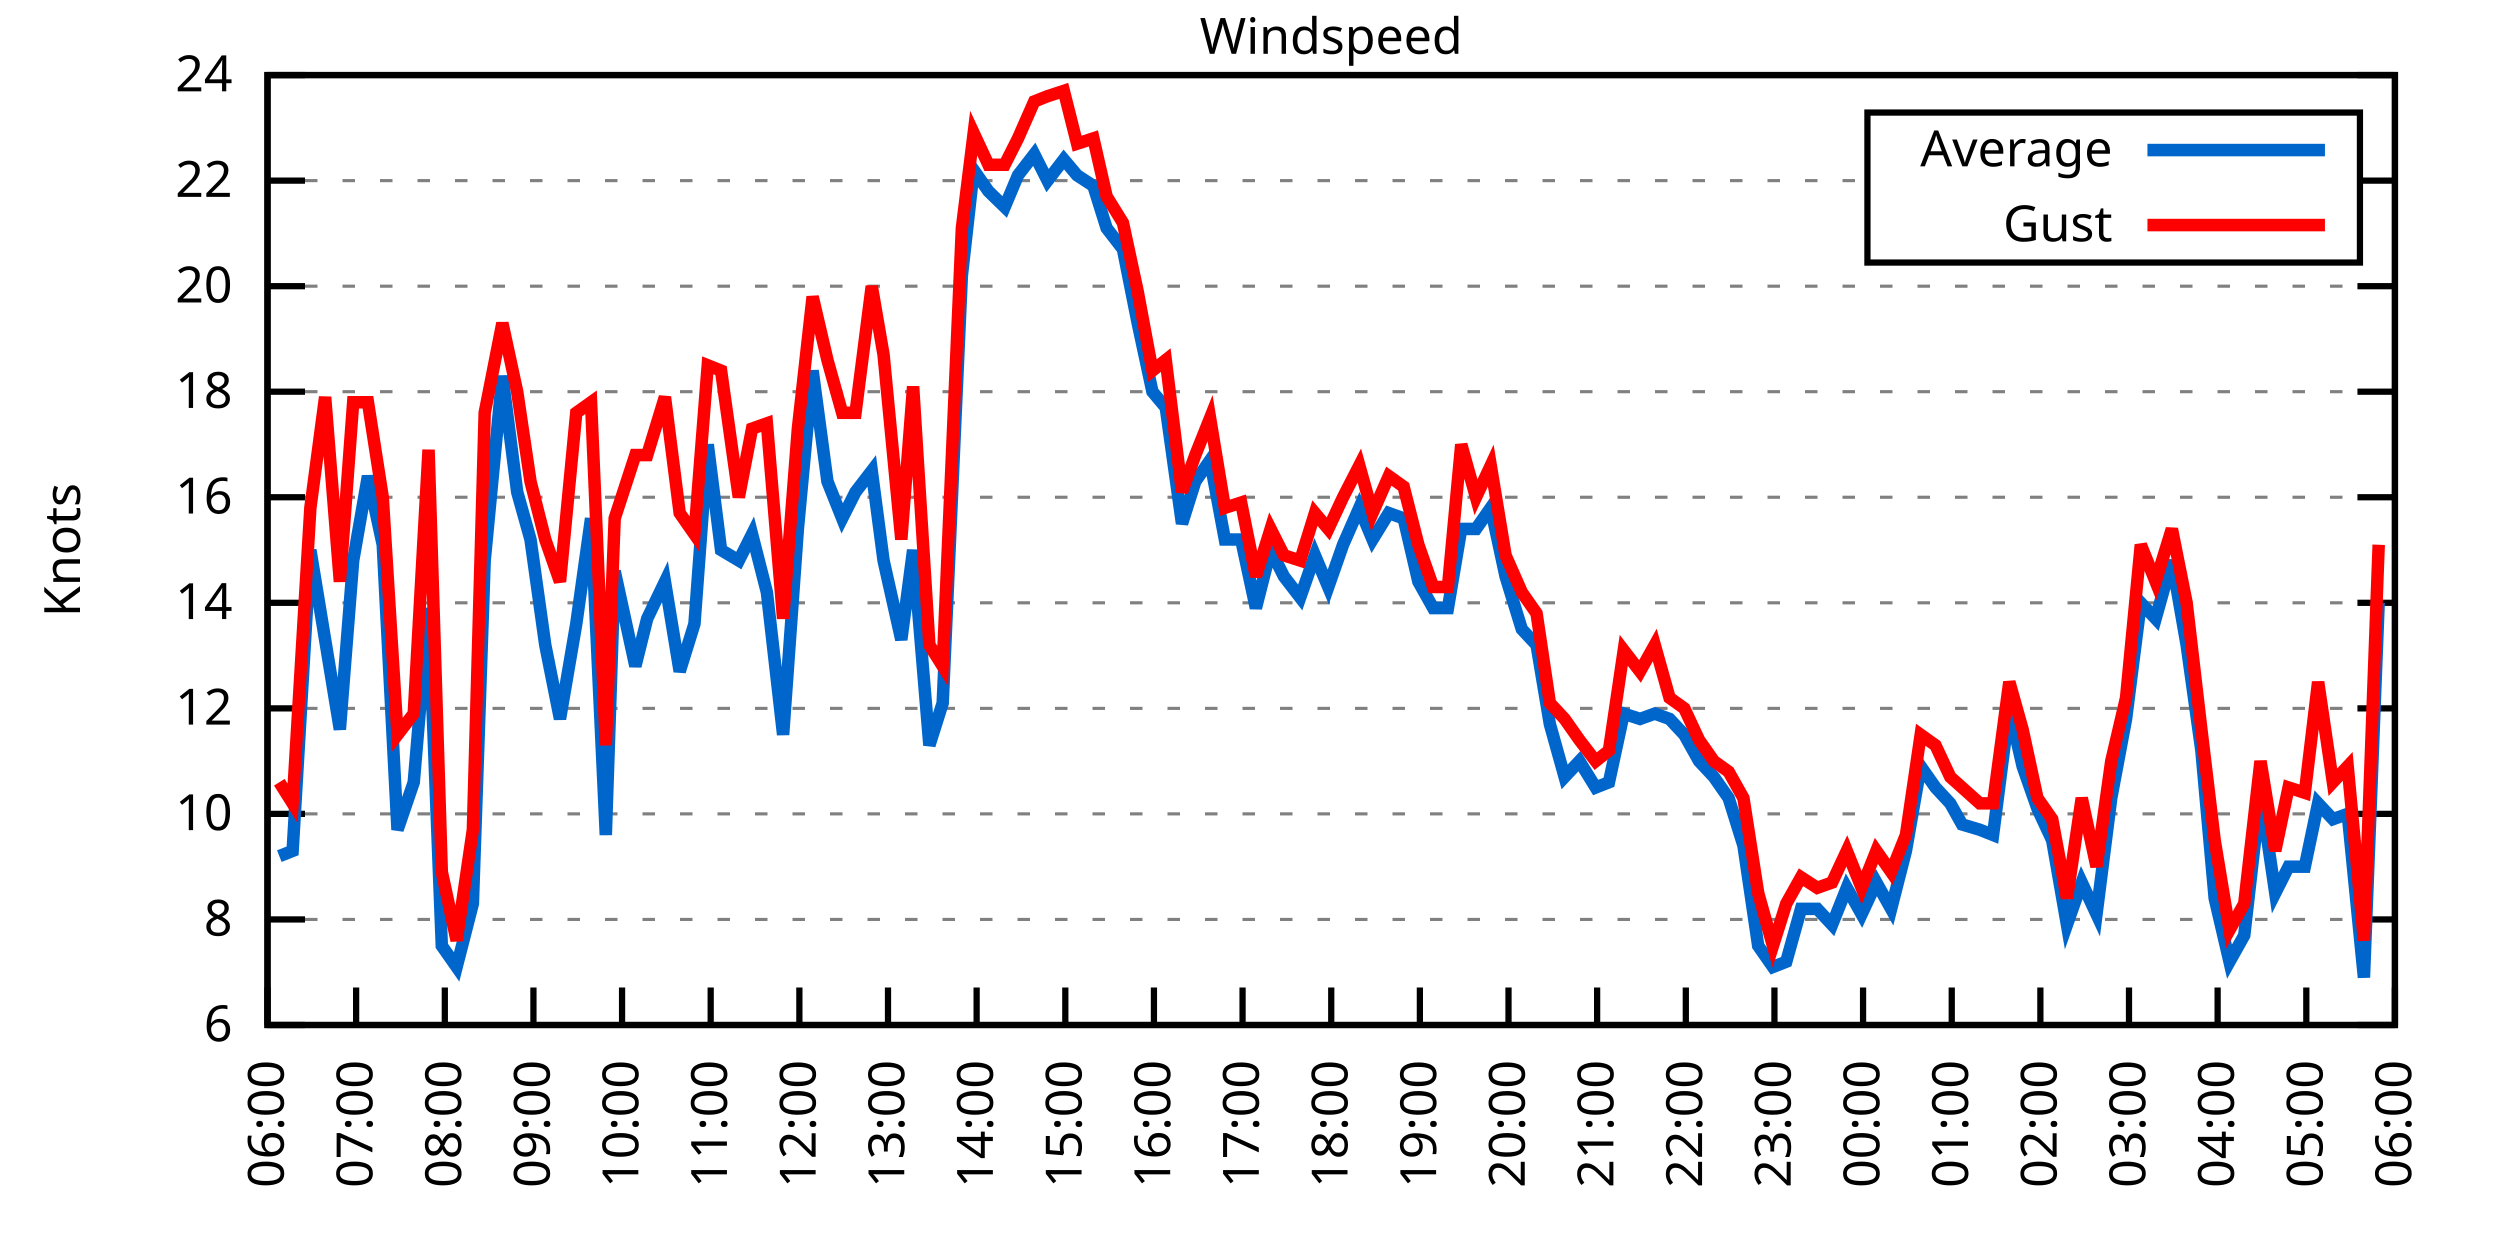
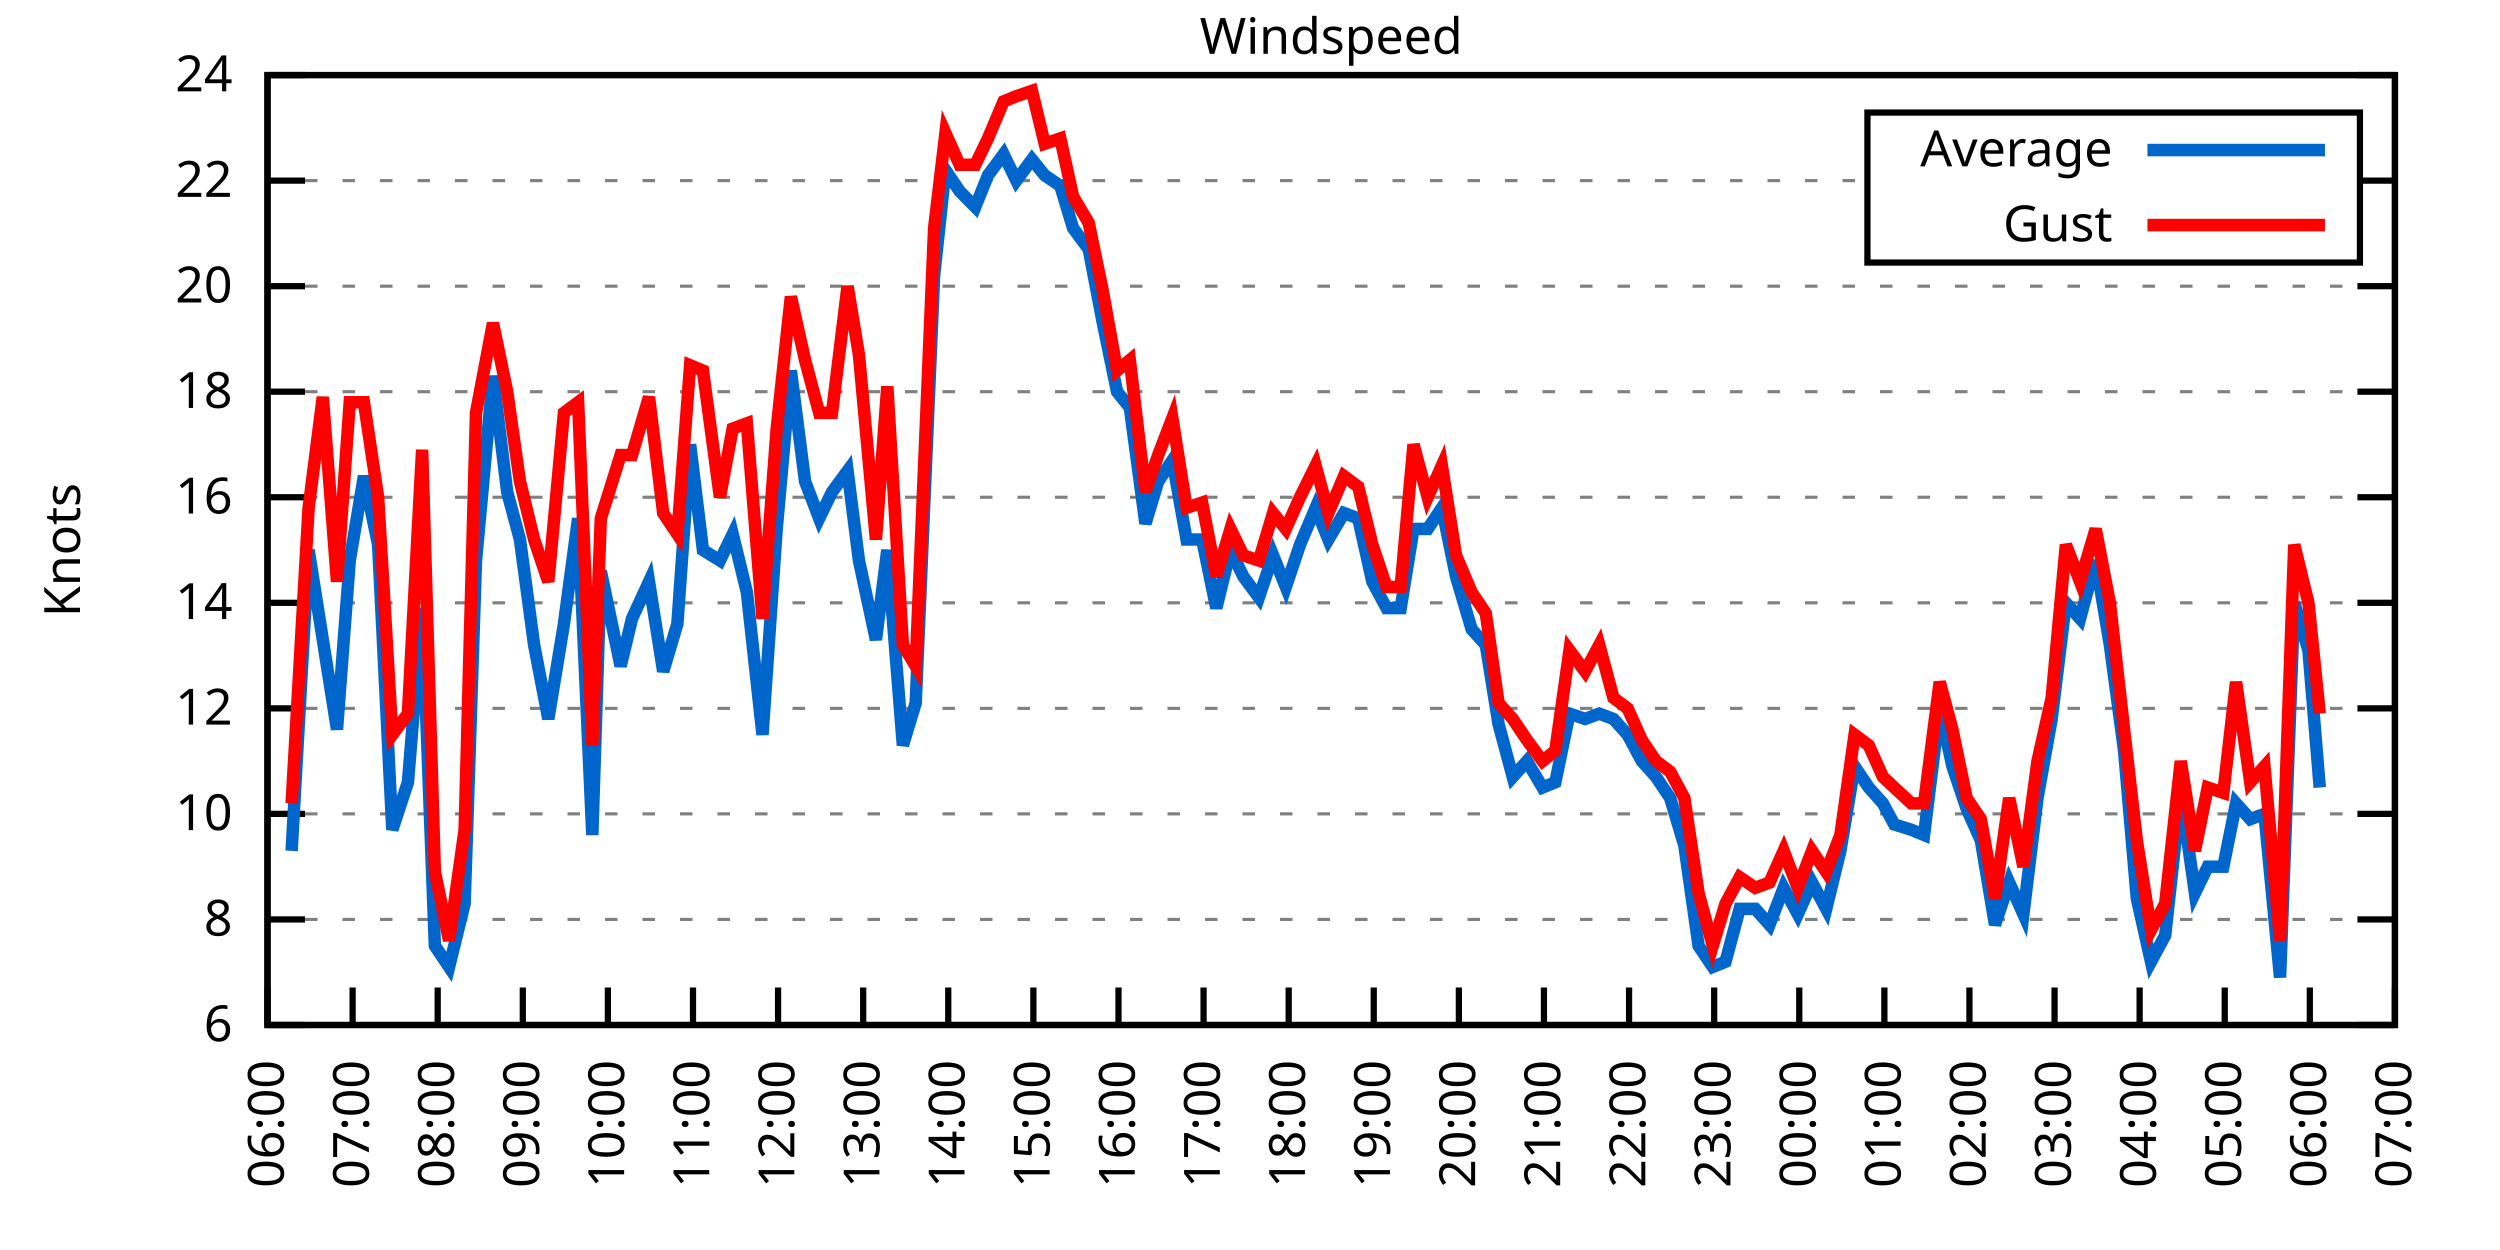
<svg xmlns="http://www.w3.org/2000/svg" xmlns:xlink="http://www.w3.org/1999/xlink" width="400" height="200" viewBox="0 0 400 200">
  <g id="gnuplot_canvas">
    <rect x="0" y="0" width="400" height="200" fill="none" />
    <defs>
      <circle id="gpDot" r="0.5" stroke-width="0.5" stroke="currentColor" />
      <path id="gpPt0" stroke-width="0.333" stroke="currentColor" d="M-1,0 h2 M0,-1 v2" />
      <path id="gpPt1" stroke-width="0.333" stroke="currentColor" d="M-1,-1 L1,1 M1,-1 L-1,1" />
      <path id="gpPt2" stroke-width="0.333" stroke="currentColor" d="M-1,0 L1,0 M0,-1 L0,1 M-1,-1 L1,1 M-1,1 L1,-1" />
      <rect id="gpPt3" stroke-width="0.333" stroke="currentColor" x="-1" y="-1" width="2" height="2" />
      <rect id="gpPt4" stroke-width="0.333" stroke="currentColor" fill="currentColor" x="-1" y="-1" width="2" height="2" />
      <circle id="gpPt5" stroke-width="0.333" stroke="currentColor" cx="0" cy="0" r="1" />
      <use xlink:href="#gpPt5" id="gpPt6" fill="currentColor" stroke="none" />
      <path id="gpPt7" stroke-width="0.333" stroke="currentColor" d="M0,-1.33 L-1.33,0.67 L1.33,0.67 z" />
      <use xlink:href="#gpPt7" id="gpPt8" fill="currentColor" stroke="none" />
      <use xlink:href="#gpPt7" id="gpPt9" stroke="currentColor" transform="rotate(180)" />
      <use xlink:href="#gpPt9" id="gpPt10" fill="currentColor" stroke="none" />
      <use xlink:href="#gpPt3" id="gpPt11" stroke="currentColor" transform="rotate(45)" />
      <use xlink:href="#gpPt11" id="gpPt12" fill="currentColor" stroke="none" />
      <path id="gpPt13" stroke-width="0.333" stroke="currentColor" d="M0,1.330 L1.265,0.411 L0.782,-1.067 L-0.782,-1.076 L-1.265,0.411 z" />
      <use xlink:href="#gpPt13" id="gpPt14" fill="currentColor" stroke="none" />
      <filter id="textbox" filterUnits="objectBoundingBox" x="0" y="0" height="1" width="1">
        <feFlood flood-color="white" flood-opacity="1" result="bgnd" />
        <feComposite in="SourceGraphic" in2="bgnd" operator="atop" />
      </filter>
      <filter id="greybox" filterUnits="objectBoundingBox" x="0" y="0" height="1" width="1">
        <feFlood flood-color="lightgrey" flood-opacity="1" result="grey" />
        <feComposite in="SourceGraphic" in2="grey" operator="atop" />
      </filter>
    </defs>
    <g fill="none" color="white" stroke="currentColor" stroke-width="1.00" stroke-linecap="butt" stroke-linejoin="miter">
</g>
    <g fill="none" color="black" stroke="currentColor" stroke-width="1.00" stroke-linecap="butt" stroke-linejoin="miter">
      <g stroke="none" shape-rendering="crispEdges">
        <polygon fill="rgb(255, 255, 255)" points="42.80,164.00 383.18,164.00 383.18,12.02 42.80,12.02 " />
      </g>
    </g>
    <g fill="none" color="black" stroke="currentColor" stroke-width="1.00" stroke-linecap="butt" stroke-linejoin="miter">
</g>
    <g fill="none" color="black" stroke="black" stroke-width="0.50" stroke-linecap="butt" stroke-linejoin="miter">
</g>
    <g fill="none" color="gray" stroke="currentColor" stroke-width="0.50" stroke-linecap="butt" stroke-linejoin="miter">
      <path stroke="gray" stroke-dasharray="2,4" class="gridline" d="M42.80,164.00 L383.19,164.00  " />
    </g>
    <g fill="none" color="gray" stroke="gray" stroke-width="1.00" stroke-linecap="butt" stroke-linejoin="miter">
</g>
    <g fill="none" color="black" stroke="currentColor" stroke-width="1.00" stroke-linecap="butt" stroke-linejoin="miter">
      <path stroke="black" d="M42.80,164.00 L48.80,164.00 M383.19,164.00 L377.19,164.00  " />
      <g transform="translate(37.20,166.60)" stroke="none" fill="black" font-family="Sans" font-size="8.00" text-anchor="end">
        <text>
          <tspan font-family="Sans"> 6</tspan>
        </text>
      </g>
    </g>
    <g fill="none" color="black" stroke="currentColor" stroke-width="1.00" stroke-linecap="butt" stroke-linejoin="miter">
</g>
    <g fill="none" color="black" stroke="black" stroke-width="0.50" stroke-linecap="butt" stroke-linejoin="miter">
</g>
    <g fill="none" color="gray" stroke="currentColor" stroke-width="0.50" stroke-linecap="butt" stroke-linejoin="miter">
      <path stroke="gray" stroke-dasharray="2,4" class="gridline" d="M42.80,147.11 L383.19,147.11  " />
    </g>
    <g fill="none" color="gray" stroke="gray" stroke-width="1.00" stroke-linecap="butt" stroke-linejoin="miter">
</g>
    <g fill="none" color="black" stroke="currentColor" stroke-width="1.00" stroke-linecap="butt" stroke-linejoin="miter">
      <path stroke="black" d="M42.80,147.11 L48.80,147.11 M383.19,147.11 L377.19,147.11  " />
      <g transform="translate(37.20,149.71)" stroke="none" fill="black" font-family="Sans" font-size="8.00" text-anchor="end">
        <text>
          <tspan font-family="Sans"> 8</tspan>
        </text>
      </g>
    </g>
    <g fill="none" color="black" stroke="currentColor" stroke-width="1.00" stroke-linecap="butt" stroke-linejoin="miter">
</g>
    <g fill="none" color="black" stroke="black" stroke-width="0.50" stroke-linecap="butt" stroke-linejoin="miter">
</g>
    <g fill="none" color="gray" stroke="currentColor" stroke-width="0.50" stroke-linecap="butt" stroke-linejoin="miter">
      <path stroke="gray" stroke-dasharray="2,4" class="gridline" d="M42.80,130.22 L383.19,130.22  " />
    </g>
    <g fill="none" color="gray" stroke="gray" stroke-width="1.00" stroke-linecap="butt" stroke-linejoin="miter">
</g>
    <g fill="none" color="black" stroke="currentColor" stroke-width="1.00" stroke-linecap="butt" stroke-linejoin="miter">
      <path stroke="black" d="M42.80,130.22 L48.80,130.22 M383.19,130.22 L377.19,130.22  " />
      <g transform="translate(37.20,132.82)" stroke="none" fill="black" font-family="Sans" font-size="8.00" text-anchor="end">
        <text>
          <tspan font-family="Sans"> 10</tspan>
        </text>
      </g>
    </g>
    <g fill="none" color="black" stroke="currentColor" stroke-width="1.00" stroke-linecap="butt" stroke-linejoin="miter">
</g>
    <g fill="none" color="black" stroke="black" stroke-width="0.50" stroke-linecap="butt" stroke-linejoin="miter">
</g>
    <g fill="none" color="gray" stroke="currentColor" stroke-width="0.50" stroke-linecap="butt" stroke-linejoin="miter">
      <path stroke="gray" stroke-dasharray="2,4" class="gridline" d="M42.80,113.34 L383.19,113.34  " />
    </g>
    <g fill="none" color="gray" stroke="gray" stroke-width="1.00" stroke-linecap="butt" stroke-linejoin="miter">
</g>
    <g fill="none" color="black" stroke="currentColor" stroke-width="1.00" stroke-linecap="butt" stroke-linejoin="miter">
      <path stroke="black" d="M42.80,113.34 L48.80,113.34 M383.19,113.34 L377.19,113.34  " />
      <g transform="translate(37.20,115.94)" stroke="none" fill="black" font-family="Sans" font-size="8.00" text-anchor="end">
        <text>
          <tspan font-family="Sans"> 12</tspan>
        </text>
      </g>
    </g>
    <g fill="none" color="black" stroke="currentColor" stroke-width="1.00" stroke-linecap="butt" stroke-linejoin="miter">
</g>
    <g fill="none" color="black" stroke="black" stroke-width="0.50" stroke-linecap="butt" stroke-linejoin="miter">
</g>
    <g fill="none" color="gray" stroke="currentColor" stroke-width="0.50" stroke-linecap="butt" stroke-linejoin="miter">
      <path stroke="gray" stroke-dasharray="2,4" class="gridline" d="M42.80,96.45 L383.19,96.45  " />
    </g>
    <g fill="none" color="gray" stroke="gray" stroke-width="1.00" stroke-linecap="butt" stroke-linejoin="miter">
</g>
    <g fill="none" color="black" stroke="currentColor" stroke-width="1.00" stroke-linecap="butt" stroke-linejoin="miter">
      <path stroke="black" d="M42.80,96.45 L48.80,96.45 M383.19,96.45 L377.19,96.45  " />
      <g transform="translate(37.20,99.05)" stroke="none" fill="black" font-family="Sans" font-size="8.00" text-anchor="end">
        <text>
          <tspan font-family="Sans"> 14</tspan>
        </text>
      </g>
    </g>
    <g fill="none" color="black" stroke="currentColor" stroke-width="1.00" stroke-linecap="butt" stroke-linejoin="miter">
</g>
    <g fill="none" color="black" stroke="black" stroke-width="0.50" stroke-linecap="butt" stroke-linejoin="miter">
</g>
    <g fill="none" color="gray" stroke="currentColor" stroke-width="0.50" stroke-linecap="butt" stroke-linejoin="miter">
      <path stroke="gray" stroke-dasharray="2,4" class="gridline" d="M42.80,79.56 L383.19,79.56  " />
    </g>
    <g fill="none" color="gray" stroke="gray" stroke-width="1.00" stroke-linecap="butt" stroke-linejoin="miter">
</g>
    <g fill="none" color="black" stroke="currentColor" stroke-width="1.00" stroke-linecap="butt" stroke-linejoin="miter">
      <path stroke="black" d="M42.80,79.56 L48.80,79.56 M383.19,79.56 L377.19,79.56  " />
      <g transform="translate(37.20,82.16)" stroke="none" fill="black" font-family="Sans" font-size="8.00" text-anchor="end">
        <text>
          <tspan font-family="Sans"> 16</tspan>
        </text>
      </g>
    </g>
    <g fill="none" color="black" stroke="currentColor" stroke-width="1.00" stroke-linecap="butt" stroke-linejoin="miter">
</g>
    <g fill="none" color="black" stroke="black" stroke-width="0.50" stroke-linecap="butt" stroke-linejoin="miter">
</g>
    <g fill="none" color="gray" stroke="currentColor" stroke-width="0.50" stroke-linecap="butt" stroke-linejoin="miter">
      <path stroke="gray" stroke-dasharray="2,4" class="gridline" d="M42.80,62.67 L383.19,62.67  " />
    </g>
    <g fill="none" color="gray" stroke="gray" stroke-width="1.00" stroke-linecap="butt" stroke-linejoin="miter">
</g>
    <g fill="none" color="black" stroke="currentColor" stroke-width="1.00" stroke-linecap="butt" stroke-linejoin="miter">
      <path stroke="black" d="M42.80,62.67 L48.80,62.67 M383.19,62.67 L377.19,62.67  " />
      <g transform="translate(37.20,65.27)" stroke="none" fill="black" font-family="Sans" font-size="8.00" text-anchor="end">
        <text>
          <tspan font-family="Sans"> 18</tspan>
        </text>
      </g>
    </g>
    <g fill="none" color="black" stroke="currentColor" stroke-width="1.00" stroke-linecap="butt" stroke-linejoin="miter">
</g>
    <g fill="none" color="black" stroke="black" stroke-width="0.50" stroke-linecap="butt" stroke-linejoin="miter">
</g>
    <g fill="none" color="gray" stroke="currentColor" stroke-width="0.50" stroke-linecap="butt" stroke-linejoin="miter">
      <path stroke="gray" stroke-dasharray="2,4" class="gridline" d="M42.80,45.79 L383.19,45.79  " />
    </g>
    <g fill="none" color="gray" stroke="gray" stroke-width="1.00" stroke-linecap="butt" stroke-linejoin="miter">
</g>
    <g fill="none" color="black" stroke="currentColor" stroke-width="1.00" stroke-linecap="butt" stroke-linejoin="miter">
      <path stroke="black" d="M42.80,45.79 L48.80,45.79 M383.19,45.79 L377.19,45.79  " />
      <g transform="translate(37.20,48.39)" stroke="none" fill="black" font-family="Sans" font-size="8.00" text-anchor="end">
        <text>
          <tspan font-family="Sans"> 20</tspan>
        </text>
      </g>
    </g>
    <g fill="none" color="black" stroke="currentColor" stroke-width="1.00" stroke-linecap="butt" stroke-linejoin="miter">
</g>
    <g fill="none" color="black" stroke="black" stroke-width="0.50" stroke-linecap="butt" stroke-linejoin="miter">
</g>
    <g fill="none" color="gray" stroke="currentColor" stroke-width="0.50" stroke-linecap="butt" stroke-linejoin="miter">
      <path stroke="gray" stroke-dasharray="2,4" class="gridline" d="M42.80,28.90 L298.79,28.90 M377.59,28.90 L383.19,28.90  " />
    </g>
    <g fill="none" color="gray" stroke="gray" stroke-width="1.00" stroke-linecap="butt" stroke-linejoin="miter">
</g>
    <g fill="none" color="black" stroke="currentColor" stroke-width="1.00" stroke-linecap="butt" stroke-linejoin="miter">
      <path stroke="black" d="M42.80,28.90 L48.80,28.90 M383.19,28.90 L377.19,28.90  " />
      <g transform="translate(37.20,31.50)" stroke="none" fill="black" font-family="Sans" font-size="8.00" text-anchor="end">
        <text>
          <tspan font-family="Sans"> 22</tspan>
        </text>
      </g>
    </g>
    <g fill="none" color="black" stroke="currentColor" stroke-width="1.00" stroke-linecap="butt" stroke-linejoin="miter">
</g>
    <g fill="none" color="black" stroke="black" stroke-width="0.50" stroke-linecap="butt" stroke-linejoin="miter">
</g>
    <g fill="none" color="gray" stroke="currentColor" stroke-width="0.50" stroke-linecap="butt" stroke-linejoin="miter">
      <path stroke="gray" stroke-dasharray="2,4" class="gridline" d="M42.80,12.01 L383.19,12.01  " />
    </g>
    <g fill="none" color="gray" stroke="gray" stroke-width="1.00" stroke-linecap="butt" stroke-linejoin="miter">
</g>
    <g fill="none" color="black" stroke="currentColor" stroke-width="1.00" stroke-linecap="butt" stroke-linejoin="miter">
      <path stroke="black" d="M42.80,12.01 L48.80,12.01 M383.19,12.01 L377.19,12.01  " />
      <g transform="translate(37.20,14.61)" stroke="none" fill="black" font-family="Sans" font-size="8.00" text-anchor="end">
        <text>
          <tspan font-family="Sans"> 24</tspan>
        </text>
      </g>
    </g>
    <g fill="none" color="black" stroke="currentColor" stroke-width="1.00" stroke-linecap="butt" stroke-linejoin="miter">
      <path stroke="black" d="M42.80,164.00 L42.80,158.00  " />
      <g transform="translate(45.40,169.60) rotate(270.00)" stroke="none" fill="black" font-family="Sans" font-size="8.00" text-anchor="end">
        <text>
          <tspan font-family="Sans">06:00</tspan>
        </text>
      </g>
    </g>
    <g fill="none" color="black" stroke="currentColor" stroke-width="1.00" stroke-linecap="butt" stroke-linejoin="miter">
-       <path stroke="black" d="M56.98,164.00 L56.98,158.00  " />
-       <g transform="translate(59.58,169.60) rotate(270.00)" stroke="none" fill="black" font-family="Sans" font-size="8.00" text-anchor="end">
+       <path stroke="black" d="M56.42,164.00 L56.42,158.00  " />
+       <g transform="translate(59.02,169.60) rotate(270.00)" stroke="none" fill="black" font-family="Sans" font-size="8.00" text-anchor="end">
        <text>
          <tspan font-family="Sans">07:00</tspan>
        </text>
      </g>
    </g>
    <g fill="none" color="black" stroke="currentColor" stroke-width="1.00" stroke-linecap="butt" stroke-linejoin="miter">
-       <path stroke="black" d="M71.17,164.00 L71.17,158.00  " />
-       <g transform="translate(73.77,169.60) rotate(270.00)" stroke="none" fill="black" font-family="Sans" font-size="8.00" text-anchor="end">
+       <path stroke="black" d="M70.03,164.00 L70.03,158.00  " />
+       <g transform="translate(72.63,169.60) rotate(270.00)" stroke="none" fill="black" font-family="Sans" font-size="8.00" text-anchor="end">
        <text>
          <tspan font-family="Sans">08:00</tspan>
        </text>
      </g>
    </g>
    <g fill="none" color="black" stroke="currentColor" stroke-width="1.00" stroke-linecap="butt" stroke-linejoin="miter">
-       <path stroke="black" d="M85.35,164.00 L85.35,158.00  " />
-       <g transform="translate(87.95,169.60) rotate(270.00)" stroke="none" fill="black" font-family="Sans" font-size="8.00" text-anchor="end">
+       <path stroke="black" d="M83.65,164.00 L83.65,158.00  " />
+       <g transform="translate(86.25,169.60) rotate(270.00)" stroke="none" fill="black" font-family="Sans" font-size="8.00" text-anchor="end">
        <text>
          <tspan font-family="Sans">09:00</tspan>
        </text>
      </g>
    </g>
    <g fill="none" color="black" stroke="currentColor" stroke-width="1.00" stroke-linecap="butt" stroke-linejoin="miter">
-       <path stroke="black" d="M99.53,164.00 L99.53,158.00  " />
-       <g transform="translate(102.13,169.60) rotate(270.00)" stroke="none" fill="black" font-family="Sans" font-size="8.00" text-anchor="end">
+       <path stroke="black" d="M97.26,164.00 L97.26,158.00  " />
+       <g transform="translate(99.86,169.60) rotate(270.00)" stroke="none" fill="black" font-family="Sans" font-size="8.00" text-anchor="end">
        <text>
          <tspan font-family="Sans">10:00</tspan>
        </text>
      </g>
    </g>
    <g fill="none" color="black" stroke="currentColor" stroke-width="1.00" stroke-linecap="butt" stroke-linejoin="miter">
-       <path stroke="black" d="M113.71,164.00 L113.71,158.00  " />
-       <g transform="translate(116.31,169.60) rotate(270.00)" stroke="none" fill="black" font-family="Sans" font-size="8.00" text-anchor="end">
+       <path stroke="black" d="M110.88,164.00 L110.88,158.00  " />
+       <g transform="translate(113.48,169.60) rotate(270.00)" stroke="none" fill="black" font-family="Sans" font-size="8.00" text-anchor="end">
        <text>
          <tspan font-family="Sans">11:00</tspan>
        </text>
      </g>
    </g>
    <g fill="none" color="black" stroke="currentColor" stroke-width="1.00" stroke-linecap="butt" stroke-linejoin="miter">
-       <path stroke="black" d="M127.90,164.00 L127.90,158.00  " />
-       <g transform="translate(130.50,169.60) rotate(270.00)" stroke="none" fill="black" font-family="Sans" font-size="8.00" text-anchor="end">
+       <path stroke="black" d="M124.49,164.00 L124.49,158.00  " />
+       <g transform="translate(127.09,169.60) rotate(270.00)" stroke="none" fill="black" font-family="Sans" font-size="8.00" text-anchor="end">
        <text>
          <tspan font-family="Sans">12:00</tspan>
        </text>
      </g>
    </g>
    <g fill="none" color="black" stroke="currentColor" stroke-width="1.00" stroke-linecap="butt" stroke-linejoin="miter">
-       <path stroke="black" d="M142.08,164.00 L142.08,158.00  " />
-       <g transform="translate(144.68,169.60) rotate(270.00)" stroke="none" fill="black" font-family="Sans" font-size="8.00" text-anchor="end">
+       <path stroke="black" d="M138.11,164.00 L138.11,158.00  " />
+       <g transform="translate(140.71,169.60) rotate(270.00)" stroke="none" fill="black" font-family="Sans" font-size="8.00" text-anchor="end">
        <text>
          <tspan font-family="Sans">13:00</tspan>
        </text>
      </g>
    </g>
    <g fill="none" color="black" stroke="currentColor" stroke-width="1.00" stroke-linecap="butt" stroke-linejoin="miter">
-       <path stroke="black" d="M156.26,164.00 L156.26,158.00  " />
-       <g transform="translate(158.86,169.60) rotate(270.00)" stroke="none" fill="black" font-family="Sans" font-size="8.00" text-anchor="end">
+       <path stroke="black" d="M151.72,164.00 L151.72,158.00  " />
+       <g transform="translate(154.32,169.60) rotate(270.00)" stroke="none" fill="black" font-family="Sans" font-size="8.00" text-anchor="end">
        <text>
          <tspan font-family="Sans">14:00</tspan>
        </text>
      </g>
    </g>
    <g fill="none" color="black" stroke="currentColor" stroke-width="1.00" stroke-linecap="butt" stroke-linejoin="miter">
-       <path stroke="black" d="M170.45,164.00 L170.45,158.00  " />
-       <g transform="translate(173.05,169.60) rotate(270.00)" stroke="none" fill="black" font-family="Sans" font-size="8.00" text-anchor="end">
+       <path stroke="black" d="M165.34,164.00 L165.34,158.00  " />
+       <g transform="translate(167.94,169.60) rotate(270.00)" stroke="none" fill="black" font-family="Sans" font-size="8.00" text-anchor="end">
        <text>
          <tspan font-family="Sans">15:00</tspan>
        </text>
      </g>
    </g>
    <g fill="none" color="black" stroke="currentColor" stroke-width="1.00" stroke-linecap="butt" stroke-linejoin="miter">
-       <path stroke="black" d="M184.63,164.00 L184.63,158.00  " />
-       <g transform="translate(187.23,169.60) rotate(270.00)" stroke="none" fill="black" font-family="Sans" font-size="8.00" text-anchor="end">
+       <path stroke="black" d="M178.96,164.00 L178.96,158.00  " />
+       <g transform="translate(181.56,169.60) rotate(270.00)" stroke="none" fill="black" font-family="Sans" font-size="8.00" text-anchor="end">
        <text>
          <tspan font-family="Sans">16:00</tspan>
        </text>
      </g>
    </g>
    <g fill="none" color="black" stroke="currentColor" stroke-width="1.00" stroke-linecap="butt" stroke-linejoin="miter">
-       <path stroke="black" d="M198.81,164.00 L198.81,158.00  " />
-       <g transform="translate(201.41,169.60) rotate(270.00)" stroke="none" fill="black" font-family="Sans" font-size="8.00" text-anchor="end">
+       <path stroke="black" d="M192.57,164.00 L192.57,158.00  " />
+       <g transform="translate(195.17,169.60) rotate(270.00)" stroke="none" fill="black" font-family="Sans" font-size="8.00" text-anchor="end">
        <text>
          <tspan font-family="Sans">17:00</tspan>
        </text>
      </g>
    </g>
    <g fill="none" color="black" stroke="currentColor" stroke-width="1.00" stroke-linecap="butt" stroke-linejoin="miter">
-       <path stroke="black" d="M213.00,164.00 L213.00,158.00  " />
-       <g transform="translate(215.60,169.60) rotate(270.00)" stroke="none" fill="black" font-family="Sans" font-size="8.00" text-anchor="end">
+       <path stroke="black" d="M206.19,164.00 L206.19,158.00  " />
+       <g transform="translate(208.79,169.60) rotate(270.00)" stroke="none" fill="black" font-family="Sans" font-size="8.00" text-anchor="end">
        <text>
          <tspan font-family="Sans">18:00</tspan>
        </text>
      </g>
    </g>
    <g fill="none" color="black" stroke="currentColor" stroke-width="1.00" stroke-linecap="butt" stroke-linejoin="miter">
-       <path stroke="black" d="M227.18,164.00 L227.18,158.00  " />
-       <g transform="translate(229.78,169.60) rotate(270.00)" stroke="none" fill="black" font-family="Sans" font-size="8.00" text-anchor="end">
+       <path stroke="black" d="M219.80,164.00 L219.80,158.00  " />
+       <g transform="translate(222.40,169.60) rotate(270.00)" stroke="none" fill="black" font-family="Sans" font-size="8.00" text-anchor="end">
        <text>
          <tspan font-family="Sans">19:00</tspan>
        </text>
      </g>
    </g>
    <g fill="none" color="black" stroke="currentColor" stroke-width="1.00" stroke-linecap="butt" stroke-linejoin="miter">
-       <path stroke="black" d="M241.36,164.00 L241.36,158.00  " />
-       <g transform="translate(243.96,169.60) rotate(270.00)" stroke="none" fill="black" font-family="Sans" font-size="8.00" text-anchor="end">
+       <path stroke="black" d="M233.42,164.00 L233.42,158.00  " />
+       <g transform="translate(236.02,169.60) rotate(270.00)" stroke="none" fill="black" font-family="Sans" font-size="8.00" text-anchor="end">
        <text>
          <tspan font-family="Sans">20:00</tspan>
        </text>
      </g>
    </g>
    <g fill="none" color="black" stroke="currentColor" stroke-width="1.00" stroke-linecap="butt" stroke-linejoin="miter">
-       <path stroke="black" d="M255.54,164.00 L255.54,158.00  " />
-       <g transform="translate(258.14,169.60) rotate(270.00)" stroke="none" fill="black" font-family="Sans" font-size="8.00" text-anchor="end">
+       <path stroke="black" d="M247.03,164.00 L247.03,158.00  " />
+       <g transform="translate(249.63,169.60) rotate(270.00)" stroke="none" fill="black" font-family="Sans" font-size="8.00" text-anchor="end">
        <text>
          <tspan font-family="Sans">21:00</tspan>
        </text>
      </g>
    </g>
    <g fill="none" color="black" stroke="currentColor" stroke-width="1.00" stroke-linecap="butt" stroke-linejoin="miter">
-       <path stroke="black" d="M269.73,164.00 L269.73,158.00  " />
-       <g transform="translate(272.33,169.60) rotate(270.00)" stroke="none" fill="black" font-family="Sans" font-size="8.00" text-anchor="end">
+       <path stroke="black" d="M260.65,164.00 L260.65,158.00  " />
+       <g transform="translate(263.25,169.60) rotate(270.00)" stroke="none" fill="black" font-family="Sans" font-size="8.00" text-anchor="end">
        <text>
          <tspan font-family="Sans">22:00</tspan>
        </text>
      </g>
    </g>
    <g fill="none" color="black" stroke="currentColor" stroke-width="1.00" stroke-linecap="butt" stroke-linejoin="miter">
-       <path stroke="black" d="M283.91,164.00 L283.91,158.00  " />
-       <g transform="translate(286.51,169.60) rotate(270.00)" stroke="none" fill="black" font-family="Sans" font-size="8.00" text-anchor="end">
+       <path stroke="black" d="M274.27,164.00 L274.27,158.00  " />
+       <g transform="translate(276.87,169.60) rotate(270.00)" stroke="none" fill="black" font-family="Sans" font-size="8.00" text-anchor="end">
        <text>
          <tspan font-family="Sans">23:00</tspan>
        </text>
      </g>
    </g>
    <g fill="none" color="black" stroke="currentColor" stroke-width="1.00" stroke-linecap="butt" stroke-linejoin="miter">
-       <path stroke="black" d="M298.09,164.00 L298.09,158.00  " />
-       <g transform="translate(300.69,169.60) rotate(270.00)" stroke="none" fill="black" font-family="Sans" font-size="8.00" text-anchor="end">
+       <path stroke="black" d="M287.88,164.00 L287.88,158.00  " />
+       <g transform="translate(290.48,169.60) rotate(270.00)" stroke="none" fill="black" font-family="Sans" font-size="8.00" text-anchor="end">
        <text>
          <tspan font-family="Sans">00:00</tspan>
        </text>
      </g>
    </g>
    <g fill="none" color="black" stroke="currentColor" stroke-width="1.00" stroke-linecap="butt" stroke-linejoin="miter">
-       <path stroke="black" d="M312.28,164.00 L312.28,158.00  " />
-       <g transform="translate(314.88,169.60) rotate(270.00)" stroke="none" fill="black" font-family="Sans" font-size="8.00" text-anchor="end">
+       <path stroke="black" d="M301.50,164.00 L301.50,158.00  " />
+       <g transform="translate(304.10,169.60) rotate(270.00)" stroke="none" fill="black" font-family="Sans" font-size="8.00" text-anchor="end">
        <text>
          <tspan font-family="Sans">01:00</tspan>
        </text>
      </g>
    </g>
    <g fill="none" color="black" stroke="currentColor" stroke-width="1.00" stroke-linecap="butt" stroke-linejoin="miter">
-       <path stroke="black" d="M326.46,164.00 L326.46,158.00  " />
-       <g transform="translate(329.06,169.60) rotate(270.00)" stroke="none" fill="black" font-family="Sans" font-size="8.00" text-anchor="end">
+       <path stroke="black" d="M315.11,164.00 L315.11,158.00  " />
+       <g transform="translate(317.71,169.60) rotate(270.00)" stroke="none" fill="black" font-family="Sans" font-size="8.00" text-anchor="end">
        <text>
          <tspan font-family="Sans">02:00</tspan>
        </text>
      </g>
    </g>
    <g fill="none" color="black" stroke="currentColor" stroke-width="1.00" stroke-linecap="butt" stroke-linejoin="miter">
-       <path stroke="black" d="M340.64,164.00 L340.64,158.00  " />
-       <g transform="translate(343.24,169.60) rotate(270.00)" stroke="none" fill="black" font-family="Sans" font-size="8.00" text-anchor="end">
+       <path stroke="black" d="M328.73,164.00 L328.73,158.00  " />
+       <g transform="translate(331.33,169.60) rotate(270.00)" stroke="none" fill="black" font-family="Sans" font-size="8.00" text-anchor="end">
        <text>
          <tspan font-family="Sans">03:00</tspan>
        </text>
      </g>
    </g>
    <g fill="none" color="black" stroke="currentColor" stroke-width="1.00" stroke-linecap="butt" stroke-linejoin="miter">
-       <path stroke="black" d="M354.82,164.00 L354.82,158.00  " />
-       <g transform="translate(357.42,169.60) rotate(270.00)" stroke="none" fill="black" font-family="Sans" font-size="8.00" text-anchor="end">
+       <path stroke="black" d="M342.34,164.00 L342.34,158.00  " />
+       <g transform="translate(344.94,169.60) rotate(270.00)" stroke="none" fill="black" font-family="Sans" font-size="8.00" text-anchor="end">
        <text>
          <tspan font-family="Sans">04:00</tspan>
        </text>
      </g>
    </g>
    <g fill="none" color="black" stroke="currentColor" stroke-width="1.00" stroke-linecap="butt" stroke-linejoin="miter">
-       <path stroke="black" d="M369.01,164.00 L369.01,158.00  " />
-       <g transform="translate(371.61,169.60) rotate(270.00)" stroke="none" fill="black" font-family="Sans" font-size="8.00" text-anchor="end">
+       <path stroke="black" d="M355.96,164.00 L355.96,158.00  " />
+       <g transform="translate(358.56,169.60) rotate(270.00)" stroke="none" fill="black" font-family="Sans" font-size="8.00" text-anchor="end">
        <text>
          <tspan font-family="Sans">05:00</tspan>
+         </text>
+       </g>
+     </g>
+     <g fill="none" color="black" stroke="currentColor" stroke-width="1.00" stroke-linecap="butt" stroke-linejoin="miter">
+       <path stroke="black" d="M369.57,164.00 L369.57,158.00  " />
+       <g transform="translate(372.17,169.60) rotate(270.00)" stroke="none" fill="black" font-family="Sans" font-size="8.00" text-anchor="end">
+         <text>
+           <tspan font-family="Sans">06:00</tspan>
        </text>
      </g>
    </g>
    <g fill="none" color="black" stroke="currentColor" stroke-width="1.00" stroke-linecap="butt" stroke-linejoin="miter">
      <path stroke="black" d="M383.19,164.00 L383.19,158.00  " />
      <g transform="translate(385.79,169.60) rotate(270.00)" stroke="none" fill="black" font-family="Sans" font-size="8.00" text-anchor="end">
        <text>
-           <tspan font-family="Sans">06:00</tspan>
+           <tspan font-family="Sans">07:00</tspan>
        </text>
      </g>
    </g>
    <g fill="none" color="black" stroke="currentColor" stroke-width="1.00" stroke-linecap="butt" stroke-linejoin="miter">
</g>
    <g fill="none" color="black" stroke="currentColor" stroke-width="1.00" stroke-linecap="butt" stroke-linejoin="miter">
      <path stroke="black" d="M42.80,12.01 L42.80,164.00 L383.19,164.00 L383.19,12.01 L42.80,12.01 Z  " />
    </g>
    <g fill="none" color="black" stroke="currentColor" stroke-width="1.00" stroke-linecap="butt" stroke-linejoin="miter">
</g>
    <g fill="none" color="black" stroke="currentColor" stroke-width="1.00" stroke-linecap="butt" stroke-linejoin="miter">
      <path stroke="black" d="M298.79,42.01 L298.79,18.01 L377.59,18.01 L377.59,42.01 L298.79,42.01 Z  " />
    </g>
    <g id="Windspeed_plot_1">
      <g fill="none" color="white" stroke="black" stroke-width="2.00" stroke-linecap="butt" stroke-linejoin="miter">
</g>
      <g fill="none" color="black" stroke="currentColor" stroke-width="2.00" stroke-linecap="butt" stroke-linejoin="miter">
        <g transform="translate(337.99,26.61)" stroke="none" fill="black" font-family="Sans" font-size="8.00" text-anchor="end">
          <text>
            <tspan font-family="Sans">Average</tspan>
          </text>
        </g>
      </g>
      <g fill="none" color="black" stroke="currentColor" stroke-width="2.00" stroke-linecap="butt" stroke-linejoin="miter">
-         <path stroke="rgb(  0, 102, 204)" d="M343.59,24.01 L371.99,24.01 M44.69,136.98 L46.82,136.14 L49.66,88.00 L52.02,102.36 L54.38,116.71 L56.51,89.69   L58.87,76.18 L61.24,87.16 L63.60,132.76 L66.20,125.16 L68.57,97.29 L70.69,151.33 L73.06,154.71 L75.66,144.58   L77.55,89.69 L80.38,60.14 L82.75,78.72 L84.88,86.32 L87.24,103.20 L89.60,115.03 L92.20,99.83 L94.57,82.94   L96.93,133.60 L98.35,91.38 L101.66,106.58 L103.55,98.98 L106.39,93.07 L108.75,107.43 L111.11,99.83 L113.24,71.12   L115.37,88.00 L118.21,89.69 L120.33,85.47 L122.70,94.76 L125.30,117.56 L127.66,84.63 L130.02,59.30 L132.39,77.03   L134.75,82.94 L136.88,78.72 L139.48,75.34 L141.37,89.69 L144.21,102.36 L146.10,88.00 L148.70,119.25 L150.83,112.49   L153.90,44.10 L155.79,27.21 L158.15,30.59 L160.75,33.12 L162.88,28.05 L165.48,24.68 L167.61,28.90 L170.21,25.52   L172.34,28.05 L174.94,29.74 L177.06,36.50 L179.67,39.87 L182.03,51.70 L184.39,62.67 L186.52,65.21 L189.12,83.78   L191.25,77.03 L193.61,73.65 L195.98,86.32 L198.58,86.32 L200.94,97.29 L203.30,88.00 L205.43,92.23 L208.03,95.60   L210.39,88.85 L212.52,93.92 L214.89,87.16 L217.49,81.25 L219.61,86.32 L222.21,82.09 L224.58,82.94 L226.94,93.07   L229.31,97.29 L231.67,97.29 L233.80,84.63 L236.16,84.63 L238.52,81.25 L240.89,92.23 L243.49,100.67 L245.85,103.20   L247.98,115.87 L250.34,124.31 L252.71,121.78 L255.31,126.00 L257.43,125.16 L259.80,114.18 L262.40,115.03 L264.76,114.18   L267.13,115.03 L269.49,117.56 L271.85,121.78 L274.22,124.31 L276.58,127.69 L278.95,135.29 L281.31,151.33 L283.67,154.71   L285.80,153.87 L288.16,145.42 L290.76,145.42 L293.13,147.96 L295.49,142.05 L297.86,146.27 L300.22,141.20 L302.58,145.42   L304.95,136.14 L307.31,122.62 L309.68,126.00 L312.04,128.54 L313.93,131.91 L316.77,132.76 L318.89,133.60 L321.49,113.34   L323.62,122.62 L325.99,129.38 L328.35,134.45 L330.71,147.96 L333.08,141.20 L335.44,146.27 L337.80,127.69 L340.17,115.03   L342.53,96.45 L344.90,98.98 L347.50,89.69 L349.86,103.20 L352.22,120.09 L354.35,143.73 L356.72,153.87 L359.08,149.65   L361.68,126.85 L364.04,142.89 L366.17,138.67 L368.77,138.67 L370.90,128.54 L373.26,131.07 L375.63,130.22 L378.23,156.40   L380.59,96.45  " />
+         <path stroke="rgb(  0, 102, 204)" d="M343.59,24.01 L371.99,24.01 M46.66,136.14 L49.38,88.00 L51.65,102.36 L53.92,116.71 L55.96,89.69 L58.23,76.18   L60.50,87.16 L62.77,132.76 L65.27,125.16 L67.54,97.29 L69.58,151.33 L71.85,154.71 L74.34,144.58 L76.16,89.69   L78.88,60.14 L81.15,78.72 L83.19,86.32 L85.46,103.20 L87.73,115.03 L90.23,99.83 L92.50,82.94 L94.77,133.60   L96.13,91.38 L99.30,106.58 L101.12,98.98 L103.84,93.07 L106.11,107.43 L108.38,99.83 L110.42,71.12 L112.47,88.00   L115.19,89.69 L117.23,85.47 L119.50,94.76 L122.00,117.56 L124.27,84.63 L126.54,59.30 L128.81,77.03 L131.07,82.94   L133.12,78.72 L135.61,75.34 L137.43,89.69 L140.15,102.36 L141.97,88.00 L144.46,119.25 L146.51,112.49 L149.46,44.10   L151.27,27.21 L153.54,30.59 L156.04,33.12 L158.08,28.05 L160.57,24.68 L162.62,28.90 L165.11,25.52 L167.16,28.05   L169.65,29.74 L171.69,36.50 L174.19,39.87 L176.46,51.70 L178.73,62.67 L180.77,65.21 L183.27,83.78 L185.31,77.03   L187.58,73.65 L189.85,86.32 L192.34,86.32 L194.61,97.29 L196.88,88.00 L198.93,92.23 L201.42,95.60 L203.69,88.85   L205.73,93.92 L208.00,87.16 L210.50,81.25 L212.54,86.32 L215.04,82.09 L217.31,82.94 L219.58,93.07 L221.85,97.29   L224.11,97.29 L226.16,84.63 L228.43,84.63 L230.70,81.25 L232.96,92.23 L235.46,100.67 L237.73,103.20 L239.77,115.87   L242.04,124.31 L244.31,121.78 L246.81,126.00 L248.85,125.16 L251.12,114.18 L253.61,115.03 L255.88,114.18 L258.15,115.03   L260.42,117.56 L262.69,121.78 L264.96,124.31 L267.23,127.69 L269.50,135.29 L271.77,151.33 L274.04,154.71 L276.08,153.87   L278.35,145.42 L280.85,145.42 L283.12,147.96 L285.38,142.05 L287.65,146.27 L289.92,141.20 L292.19,145.42 L294.46,136.14   L296.73,122.62 L299.00,126.00 L301.27,128.54 L303.08,131.91 L305.81,132.76 L307.85,133.60 L310.35,113.34 L312.39,122.62   L314.66,129.38 L316.93,134.45 L319.20,147.96 L321.47,141.20 L323.74,146.27 L326.00,127.69 L328.27,115.03 L330.54,96.45   L332.81,98.98 L335.31,89.69 L337.58,103.20 L339.85,120.09 L341.89,143.73 L344.16,153.87 L346.43,149.65 L348.92,126.85   L351.19,142.89 L353.24,138.67 L355.73,138.67 L357.77,128.54 L360.04,131.07 L362.31,130.22 L364.81,156.40 L367.08,96.45   L369.35,104.05 L371.16,126.00  " />
      </g>
    </g>
    <g id="Windspeed_plot_2">
      <g fill="none" color="black" stroke="currentColor" stroke-width="2.00" stroke-linecap="butt" stroke-linejoin="miter">
        <g transform="translate(337.99,38.61)" stroke="none" fill="black" font-family="Sans" font-size="8.00" text-anchor="end">
          <text>
            <tspan font-family="Sans">Gust</tspan>
          </text>
        </g>
      </g>
      <g fill="none" color="black" stroke="currentColor" stroke-width="2.00" stroke-linecap="butt" stroke-linejoin="miter">
-         <path stroke="rgb(255,   0,   0)" d="M343.59,36.01 L371.99,36.01 M44.69,125.16 L46.82,128.54 L49.66,81.25 L52.02,63.52 L54.38,93.07 L56.51,64.36   L58.87,64.36 L61.24,79.56 L63.60,117.56 L66.20,114.18 L68.57,71.96 L70.69,139.51 L73.06,150.49 L75.66,132.76   L77.55,66.05 L80.38,51.70 L82.75,62.67 L84.88,77.03 L87.24,86.32 L89.60,93.07 L92.20,66.05 L94.57,64.36   L96.93,119.25 L98.35,82.94 L101.66,72.81 L103.55,72.81 L106.39,63.52 L108.75,82.09 L111.11,85.47 L113.24,58.45   L115.37,59.30 L118.21,79.56 L120.33,68.58 L122.70,67.74 L125.30,98.98 L127.66,68.58 L130.02,47.47 L132.39,57.61   L134.75,66.05 L136.88,66.05 L139.48,45.79 L141.37,56.76 L144.21,86.32 L146.10,61.83 L148.70,103.20 L150.83,106.58   L153.90,36.50 L155.79,21.30 L158.15,26.36 L160.75,26.36 L162.88,22.14 L165.48,16.23 L167.61,15.39 L170.21,14.54   L172.34,22.99 L174.94,22.14 L177.06,31.43 L179.67,35.65 L182.03,46.63 L184.39,59.30 L186.52,57.61 L189.12,78.72   L191.25,72.81 L193.61,66.90 L195.98,81.25 L198.58,80.41 L200.94,92.23 L203.30,84.63 L205.43,88.85 L208.03,89.69   L210.39,82.09 L212.52,84.63 L214.89,79.56 L217.49,74.49 L219.61,82.09 L222.21,76.18 L224.58,77.87 L226.94,87.16   L229.31,93.92 L231.67,93.92 L233.80,71.12 L236.16,79.56 L238.52,74.49 L240.89,88.85 L243.49,94.76 L245.85,98.14   L247.98,112.49 L250.34,115.03 L252.71,118.40 L255.31,121.78 L257.43,120.09 L259.80,104.05 L262.40,107.43 L264.76,103.20   L267.13,111.65 L269.49,113.34 L271.85,118.40 L274.22,121.78 L276.58,123.47 L278.95,127.69 L281.31,142.89 L283.67,151.33   L285.80,144.58 L288.16,140.36 L290.76,142.05 L293.13,141.20 L295.49,136.14 L297.86,142.05 L300.22,136.14 L302.58,139.51   L304.95,133.60 L307.31,117.56 L309.68,119.25 L312.04,124.31 L313.93,126.00 L316.77,128.54 L318.89,128.54 L321.49,109.11   L323.62,116.71 L325.99,127.69 L328.35,131.07 L330.71,143.73 L333.08,127.69 L335.44,138.67 L337.80,121.78 L340.17,111.65   L342.53,87.16 L344.90,93.07 L347.50,84.63 L349.86,96.45 L352.22,116.71 L354.35,134.45 L356.72,148.80 L359.08,144.58   L361.68,121.78 L364.04,136.14 L366.17,126.00 L368.77,126.85 L370.90,109.11 L373.26,125.16 L375.63,122.62 L378.23,150.49   L380.59,87.16  " />
+         <path stroke="rgb(255,   0,   0)" d="M343.59,36.01 L371.99,36.01 M46.66,128.54 L49.38,81.25 L51.65,63.52 L53.92,93.07 L55.96,64.36 L58.23,64.36   L60.50,79.56 L62.77,117.56 L65.27,114.18 L67.54,71.96 L69.58,139.51 L71.85,150.49 L74.34,132.76 L76.16,66.05   L78.88,51.70 L81.15,62.67 L83.19,77.03 L85.46,86.32 L87.73,93.07 L90.23,66.05 L92.50,64.36 L94.77,119.25   L96.13,82.94 L99.30,72.81 L101.12,72.81 L103.84,63.52 L106.11,82.09 L108.38,85.47 L110.42,58.45 L112.47,59.30   L115.19,79.56 L117.23,68.58 L119.50,67.74 L122.00,98.98 L124.27,68.58 L126.54,47.47 L128.81,57.61 L131.07,66.05   L133.12,66.05 L135.61,45.79 L137.43,56.76 L140.15,86.32 L141.97,61.83 L144.46,103.20 L146.51,106.58 L149.46,36.50   L151.27,21.30 L153.54,26.36 L156.04,26.36 L158.08,22.14 L160.57,16.23 L162.62,15.39 L165.11,14.54 L167.16,22.99   L169.65,22.14 L171.69,31.43 L174.19,35.65 L176.46,46.63 L178.73,59.30 L180.77,57.61 L183.27,78.72 L185.31,72.81   L187.58,66.90 L189.85,81.25 L192.34,80.41 L194.61,92.23 L196.88,84.63 L198.93,88.85 L201.42,89.69 L203.69,82.09   L205.73,84.63 L208.00,79.56 L210.50,74.49 L212.54,82.09 L215.04,76.18 L217.31,77.87 L219.58,87.16 L221.85,93.92   L224.11,93.92 L226.16,71.12 L228.43,79.56 L230.70,74.49 L232.96,88.85 L235.46,94.76 L237.73,98.14 L239.77,112.49   L242.04,115.03 L244.31,118.40 L246.81,121.78 L248.85,120.09 L251.12,104.05 L253.61,107.43 L255.88,103.20 L258.15,111.65   L260.42,113.34 L262.69,118.40 L264.96,121.78 L267.23,123.47 L269.50,127.69 L271.77,142.89 L274.04,151.33 L276.08,144.58   L278.35,140.36 L280.85,142.05 L283.12,141.20 L285.38,136.14 L287.65,142.05 L289.92,136.14 L292.19,139.51 L294.46,133.60   L296.73,117.56 L299.00,119.25 L301.27,124.31 L303.08,126.00 L305.81,128.54 L307.85,128.54 L310.35,109.11 L312.39,116.71   L314.66,127.69 L316.93,131.07 L319.20,143.73 L321.47,127.69 L323.74,138.67 L326.00,121.78 L328.27,111.65 L330.54,87.16   L332.81,93.07 L335.31,84.63 L337.58,96.45 L339.85,116.71 L341.89,134.45 L344.16,148.80 L346.43,144.58 L348.92,121.78   L351.19,136.14 L353.24,126.00 L355.73,126.85 L357.77,109.11 L360.04,125.16 L362.31,122.62 L364.81,150.49 L367.08,87.16   L369.35,96.45 L371.16,114.18  " />
      </g>
    </g>
    <g fill="none" color="black" stroke="currentColor" stroke-width="2.00" stroke-linecap="butt" stroke-linejoin="miter">
</g>
    <g fill="none" color="black" stroke="black" stroke-width="1.00" stroke-linecap="butt" stroke-linejoin="miter">
</g>
    <g fill="none" color="black" stroke="currentColor" stroke-width="1.00" stroke-linecap="butt" stroke-linejoin="miter">
      <path stroke="black" d="M42.80,12.01 L42.80,164.00 L383.19,164.00 L383.19,12.01 L42.80,12.01 Z  " />
      <g transform="translate(12.80,88.01) rotate(270.00)" stroke="none" fill="black" font-family="Sans" font-size="8.00" text-anchor="middle">
        <text>
          <tspan font-family="Sans">Knots</tspan>
        </text>
      </g>
    </g>
    <g fill="none" color="black" stroke="currentColor" stroke-width="1.00" stroke-linecap="butt" stroke-linejoin="miter">
</g>
    <g fill="none" color="black" stroke="currentColor" stroke-width="1.00" stroke-linecap="butt" stroke-linejoin="miter">
      <g transform="translate(212.99,8.61)" stroke="none" fill="black" font-family="Sans" font-size="8.00" text-anchor="middle">
        <text>
          <tspan font-family="Sans">Windspeed</tspan>
        </text>
      </g>
    </g>
    <g fill="none" color="black" stroke="currentColor" stroke-width="1.00" stroke-linecap="butt" stroke-linejoin="miter">
</g>
  </g>
</svg>
